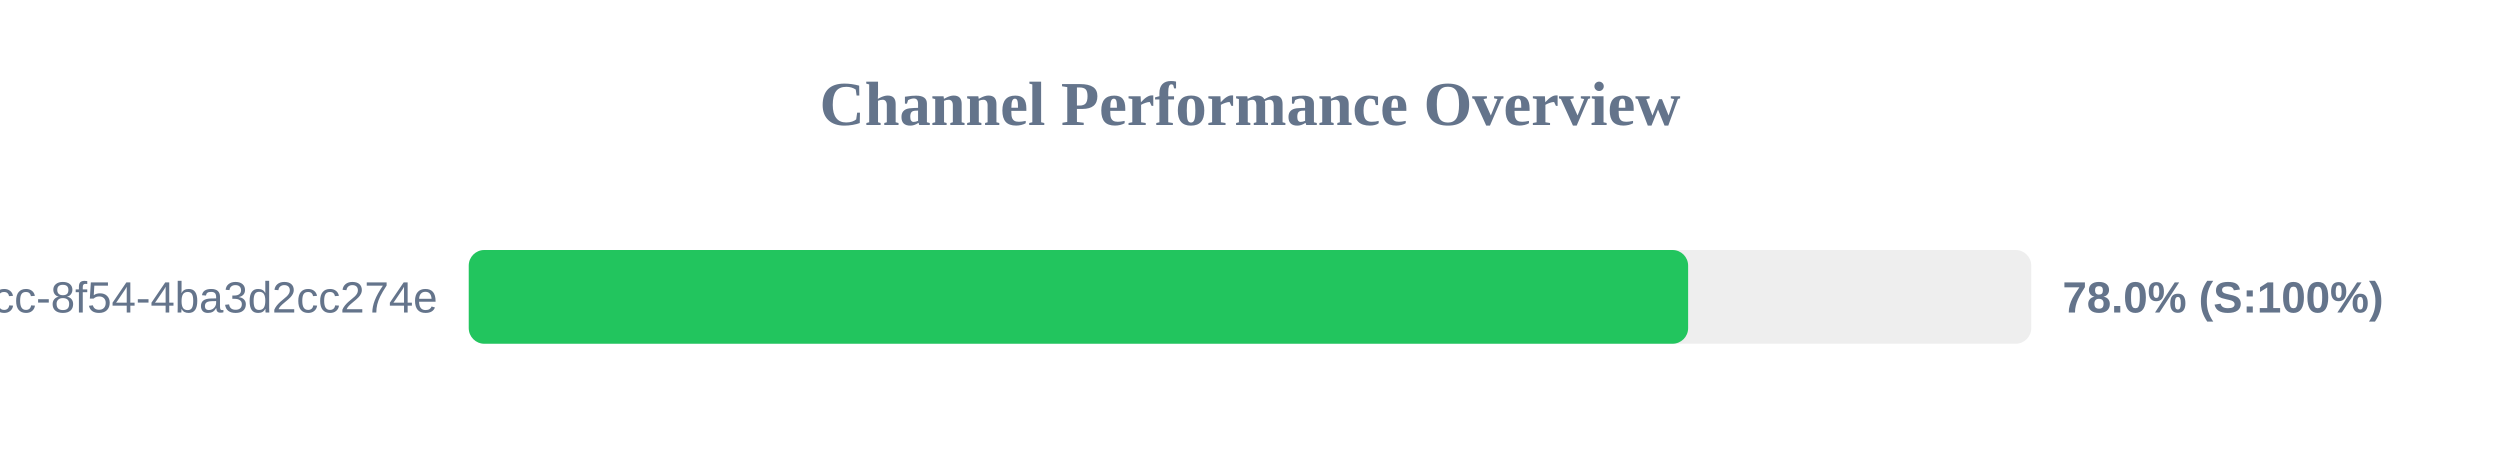
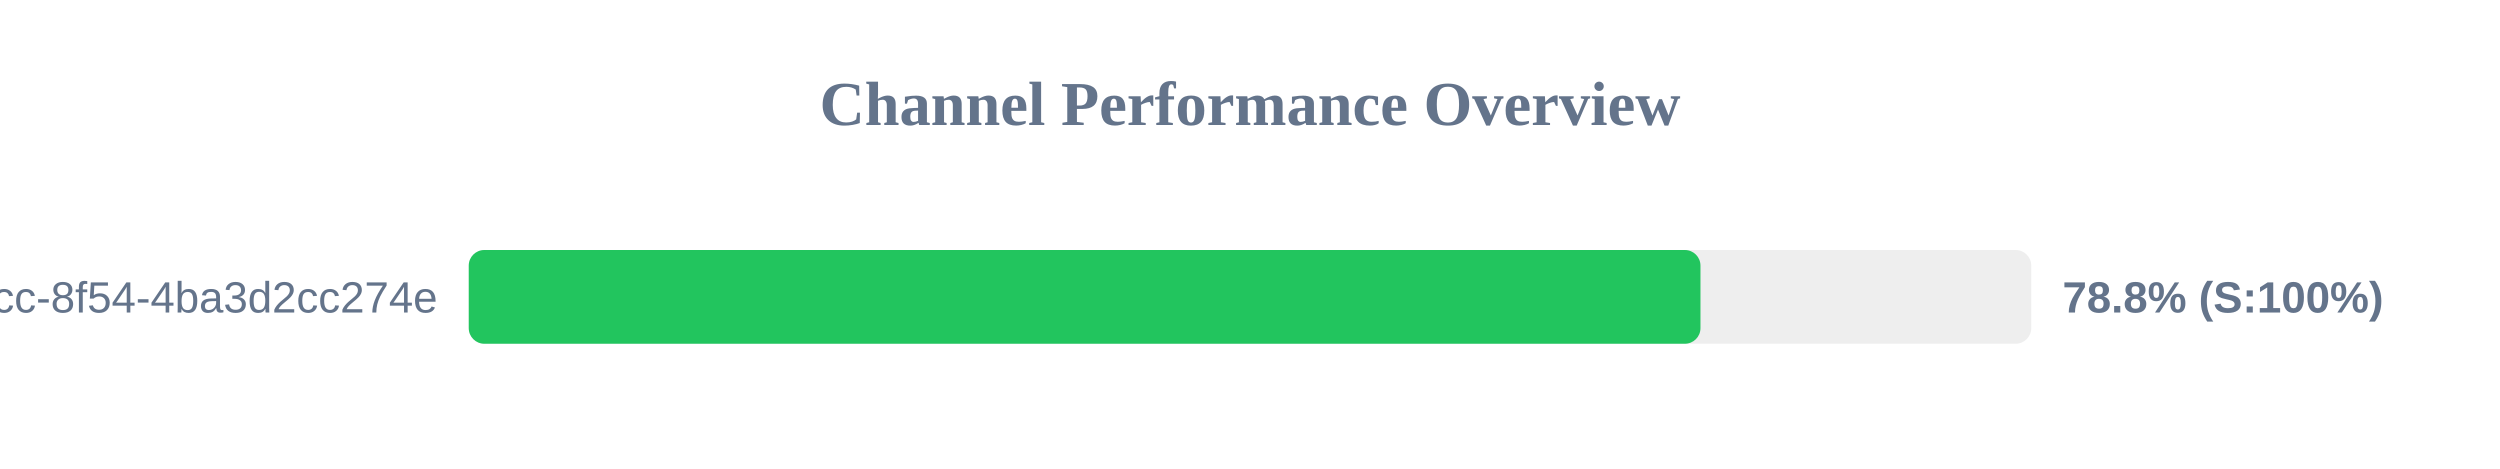
<svg xmlns="http://www.w3.org/2000/svg" width="800" height="150" version="1.1">
  <style>
        .row { font: 14px Arial; fill: #64748b; }
        .score { font: bold 14px Arial; fill: #64748b; }
    </style>
  <text x="400" y="40" text-anchor="middle" font-size="20px" font-weight="bold" fill="#64748b">Channel Performance Overview</text>
  <rect x="150" y="80" width="500" height="30" fill="#eee" rx="5" />
-   <rect x="150" y="80" width="390.2" height="30" fill="#22c55e" rx="5" />
+   <rect x="150" y="80" width="394.15" height="30" fill="#22c55e" rx="5" />
  <text x="140" y="100" text-anchor="end" class="row">?uuid=45cc0b3a-0adb-4dcc-8f54-4ba3d2cc274e</text>
-   <text x="660" y="100" text-anchor="start" class="score">78.0% (S:100%)</text>
+   <text x="660" y="100" text-anchor="start" class="score">78.8% (S:100%)</text>
</svg>
